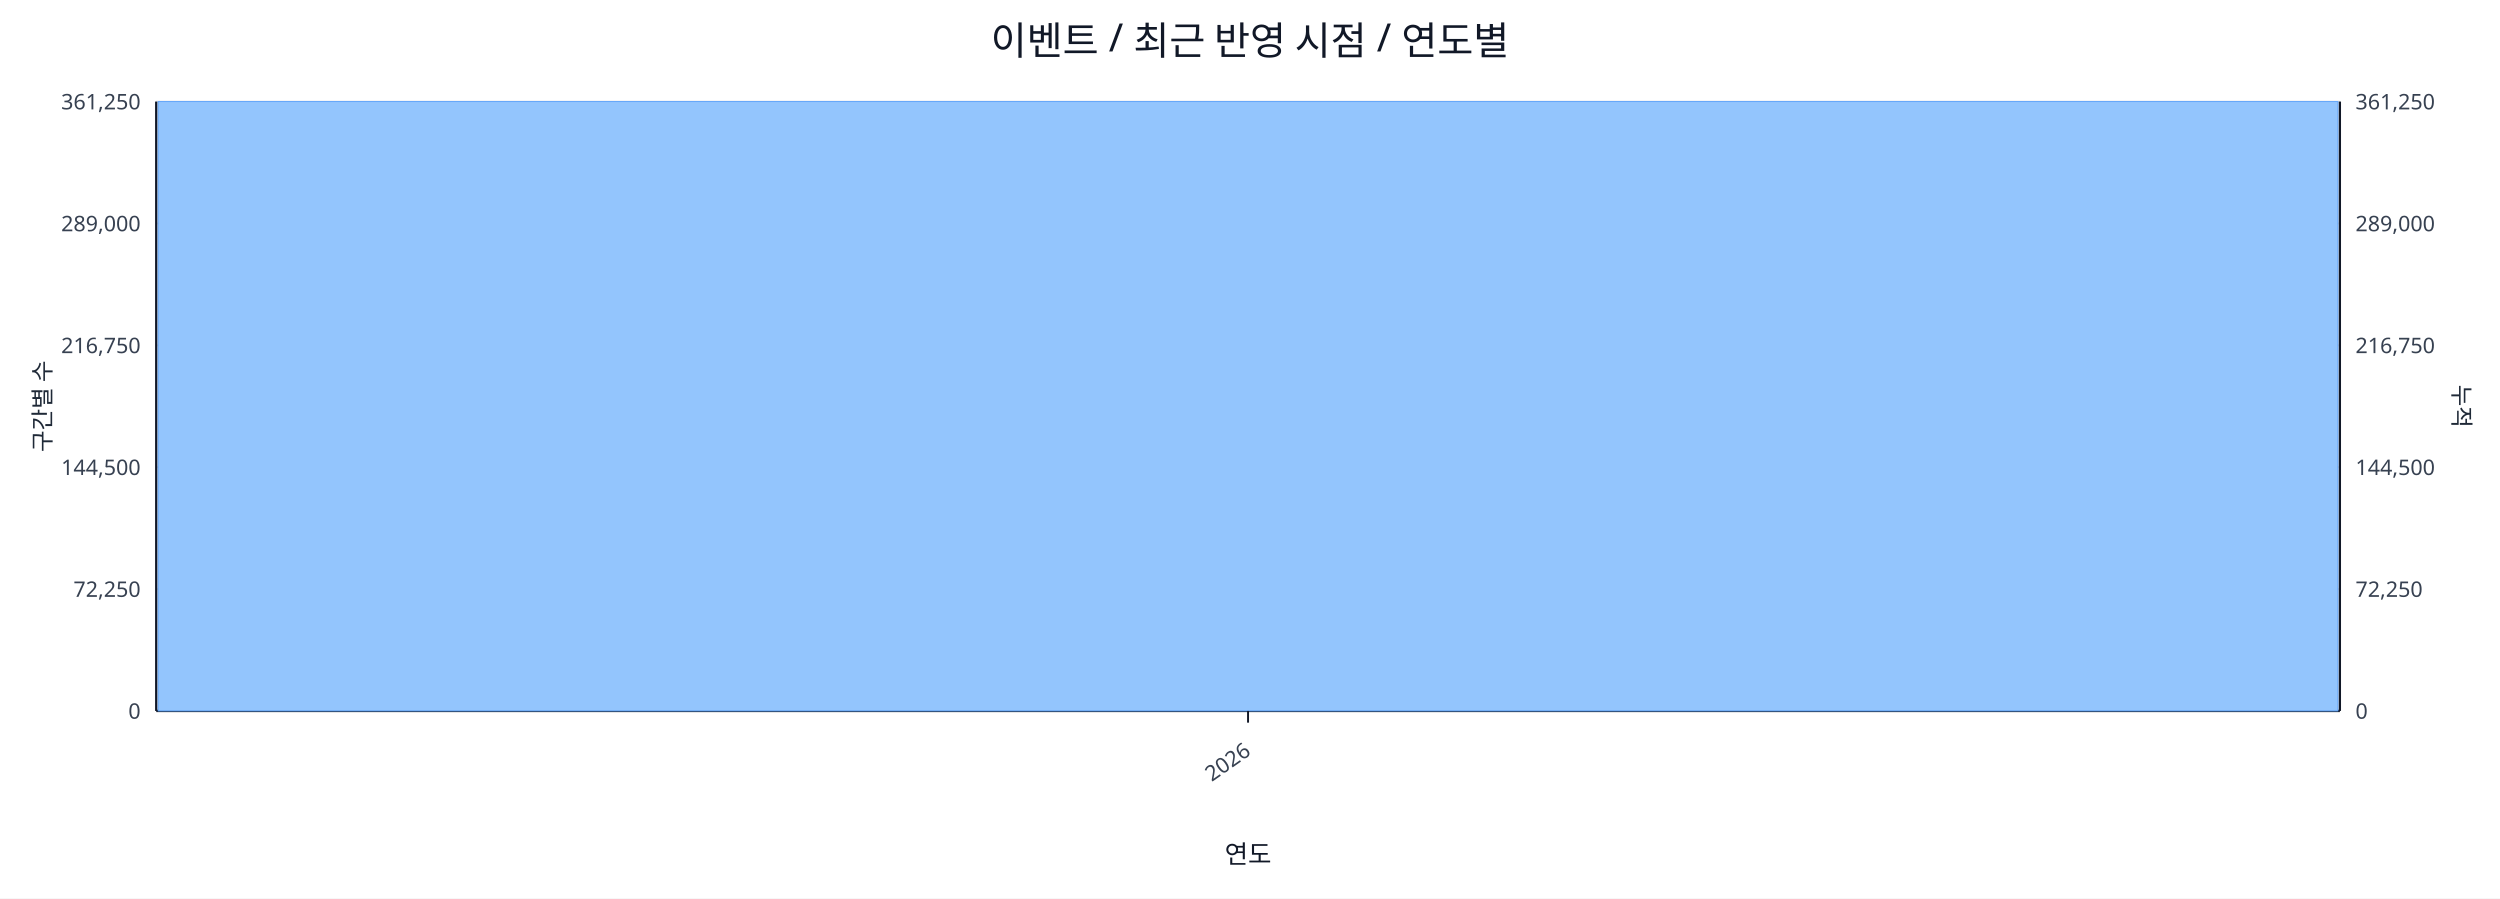
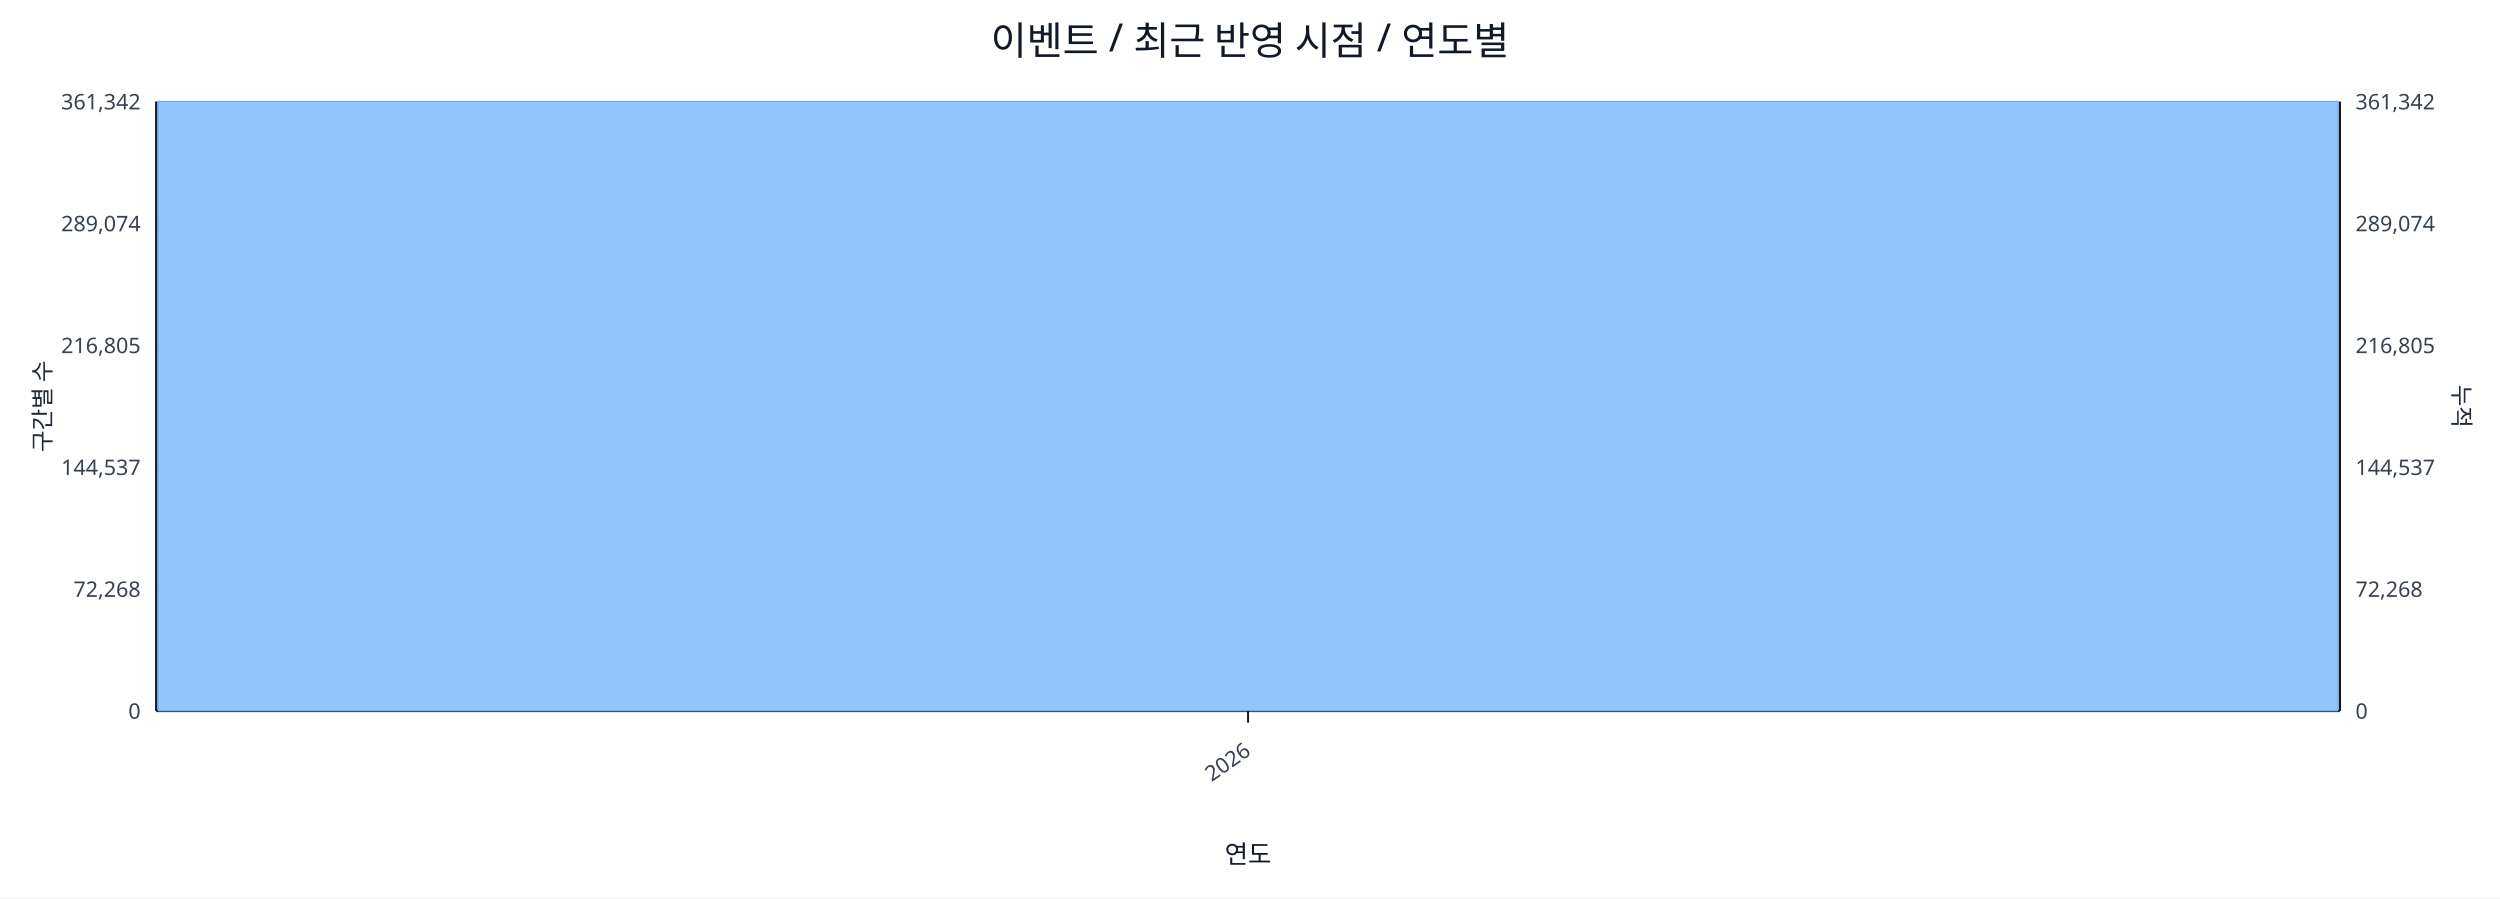
<svg xmlns="http://www.w3.org/2000/svg" width="1280" height="460" viewBox="0 0 1280 460">
  <rect x="0" y="0" width="100%" height="100%" fill="#ffffff" />
  <text x="640.0" y="28" font-size="20" text-anchor="middle" font-family="sans-serif" fill="#111827">이벤트 / 최근 반영 시점 / 연도별</text>
  <line x1="80.0" y1="52.0" x2="1198.0" y2="52.0" stroke="#e5e7eb" stroke-width="1" />
-   <text x="72.0" y="56.0" font-size="11" text-anchor="end" font-family="sans-serif" fill="#374151">361,250</text>
-   <text x="1206.0" y="56.0" font-size="11" text-anchor="start" font-family="sans-serif" fill="#374151">361,250</text>
+   <text x="72.0" y="56.0" font-size="11" text-anchor="end" font-family="sans-serif" fill="#374151">361,342</text>
+   <text x="1206.0" y="56.0" font-size="11" text-anchor="start" font-family="sans-serif" fill="#374151">361,342</text>
  <line x1="80.0" y1="114.4" x2="1198.0" y2="114.4" stroke="#e5e7eb" stroke-width="1" />
-   <text x="72.0" y="118.4" font-size="11" text-anchor="end" font-family="sans-serif" fill="#374151">289,000</text>
-   <text x="1206.0" y="118.4" font-size="11" text-anchor="start" font-family="sans-serif" fill="#374151">289,000</text>
+   <text x="72.0" y="118.4" font-size="11" text-anchor="end" font-family="sans-serif" fill="#374151">289,074</text>
+   <text x="1206.0" y="118.4" font-size="11" text-anchor="start" font-family="sans-serif" fill="#374151">289,074</text>
  <line x1="80.0" y1="176.8" x2="1198.0" y2="176.8" stroke="#e5e7eb" stroke-width="1" />
-   <text x="72.0" y="180.8" font-size="11" text-anchor="end" font-family="sans-serif" fill="#374151">216,750</text>
-   <text x="1206.0" y="180.8" font-size="11" text-anchor="start" font-family="sans-serif" fill="#374151">216,750</text>
+   <text x="72.0" y="180.8" font-size="11" text-anchor="end" font-family="sans-serif" fill="#374151">216,805</text>
+   <text x="1206.0" y="180.8" font-size="11" text-anchor="start" font-family="sans-serif" fill="#374151">216,805</text>
  <line x1="80.0" y1="239.2" x2="1198.0" y2="239.2" stroke="#e5e7eb" stroke-width="1" />
-   <text x="72.0" y="243.2" font-size="11" text-anchor="end" font-family="sans-serif" fill="#374151">144,500</text>
-   <text x="1206.0" y="243.2" font-size="11" text-anchor="start" font-family="sans-serif" fill="#374151">144,500</text>
+   <text x="72.0" y="243.2" font-size="11" text-anchor="end" font-family="sans-serif" fill="#374151">144,537</text>
+   <text x="1206.0" y="243.2" font-size="11" text-anchor="start" font-family="sans-serif" fill="#374151">144,537</text>
  <line x1="80.0" y1="301.6" x2="1198.0" y2="301.6" stroke="#e5e7eb" stroke-width="1" />
-   <text x="72.0" y="305.6" font-size="11" text-anchor="end" font-family="sans-serif" fill="#374151">72,250</text>
-   <text x="1206.0" y="305.6" font-size="11" text-anchor="start" font-family="sans-serif" fill="#374151">72,250</text>
+   <text x="72.0" y="305.6" font-size="11" text-anchor="end" font-family="sans-serif" fill="#374151">72,268</text>
+   <text x="1206.0" y="305.6" font-size="11" text-anchor="start" font-family="sans-serif" fill="#374151">72,268</text>
  <line x1="80.0" y1="364.0" x2="1198.0" y2="364.0" stroke="#e5e7eb" stroke-width="1" />
  <text x="72.0" y="368.0" font-size="11" text-anchor="end" font-family="sans-serif" fill="#374151">0</text>
  <text x="1206.0" y="368.0" font-size="11" text-anchor="start" font-family="sans-serif" fill="#374151">0</text>
  <line x1="80.0" y1="364.0" x2="1198.0" y2="364.0" stroke="#111827" stroke-width="1.2" />
  <line x1="80.0" y1="52.0" x2="80.0" y2="364.0" stroke="#111827" stroke-width="1.2" />
  <line x1="1198.0" y1="52.0" x2="1198.0" y2="364.0" stroke="#111827" stroke-width="1.2" />
  <rect x="81.0" y="52.0" width="1116.0" height="312.0" fill="#93c5fd" stroke="#60a5fa" stroke-width="0.5" />
  <polyline fill="none" stroke="#ef4444" stroke-width="2" points="639.0,52.0" />
  <line x1="639.0" y1="364.0" x2="639.0" y2="370.0" stroke="#111827" stroke-width="1" />
  <text x="641.0" y="386.0" font-size="11" text-anchor="end" transform="rotate(-35 641.0 386.0)" font-family="sans-serif" fill="#374151">2026</text>
  <text x="26" y="208.0" font-size="12" transform="rotate(-90 26 208.0)" text-anchor="middle" font-family="sans-serif" fill="#1f2937">구간별 수</text>
  <text x="1256.0" y="208.0" font-size="12" transform="rotate(90 1256.0 208.0)" text-anchor="middle" font-family="sans-serif" fill="#1f2937">누적</text>
  <text x="639.0" y="442.0" font-size="13" text-anchor="middle" font-family="sans-serif" fill="#111827">연도</text>
</svg>
